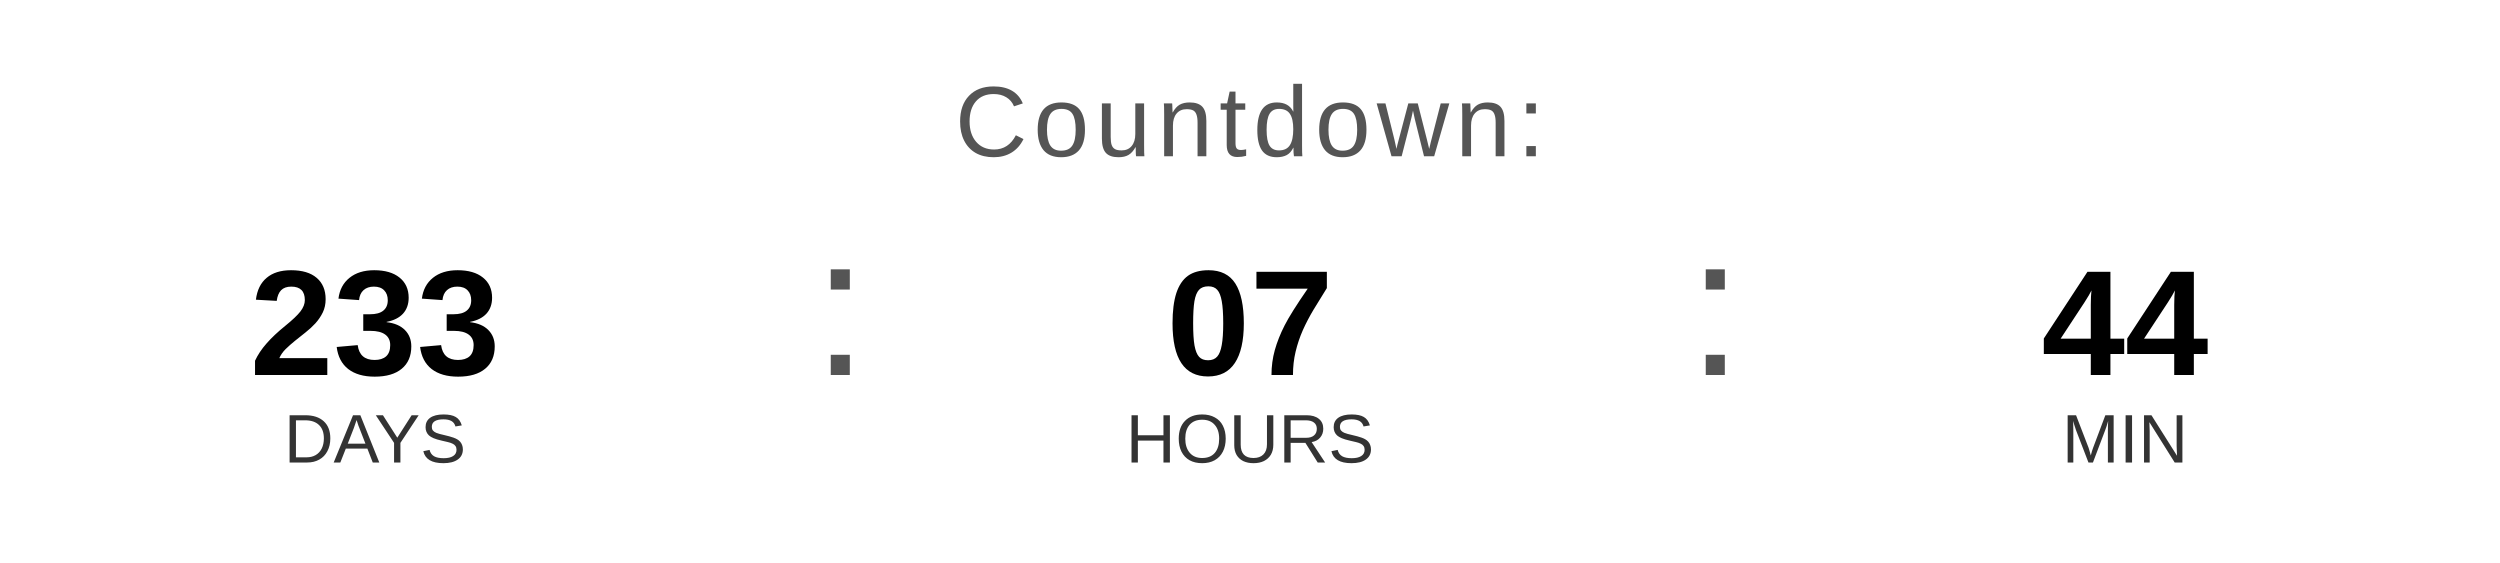
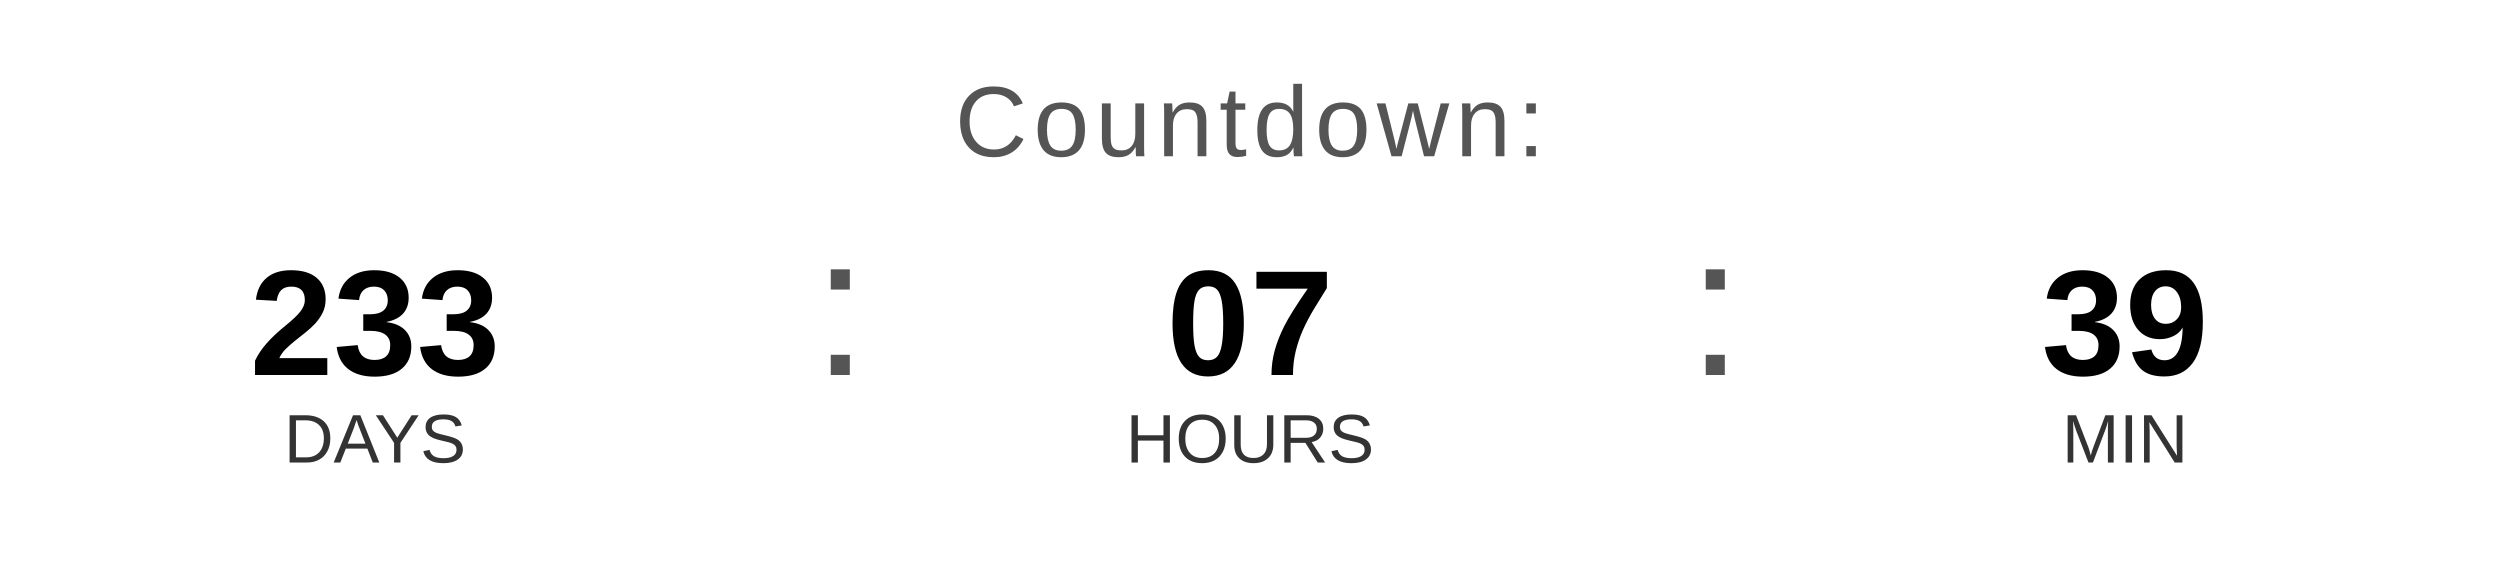
<svg xmlns="http://www.w3.org/2000/svg" width="400" height="90" viewBox="0 0 400 90">
  <text x="200" y="25" font-family="Arial, Helvetica, sans-serif" font-size="16" fill="#555555" text-anchor="middle" letter-spacing="1">
    Countdown:
  </text>
  <text x="60" y="60" font-family="Arial, Helvetica, sans-serif" font-size="24" font-weight="bold" fill="#000000" text-anchor="middle">233</text>
  <text x="60" y="74" font-family="Arial, Helvetica, sans-serif" font-size="11" fill="#333333" text-anchor="middle">DAYS</text>
  <text x="130" y="60" font-family="Arial, sans-serif" font-size="32" fill="#555555">:</text>
  <text x="200" y="60" font-family="Arial, Helvetica, sans-serif" font-size="24" font-weight="bold" fill="#000000" text-anchor="middle">07</text>
  <text x="200" y="74" font-family="Arial, Helvetica, sans-serif" font-size="11" fill="#333333" text-anchor="middle">HOURS</text>
  <text x="270" y="60" font-family="Arial, sans-serif" font-size="32" fill="#555555">:</text>
-   <text x="340" y="60" font-family="Arial, Helvetica, sans-serif" font-size="24" font-weight="bold" fill="#000000" text-anchor="middle">44</text>
+   <text x="340" y="60" font-family="Arial, Helvetica, sans-serif" font-size="24" font-weight="bold" fill="#000000" text-anchor="middle">39</text>
  <text x="340" y="74" font-family="Arial, Helvetica, sans-serif" font-size="11" fill="#333333" text-anchor="middle">MIN</text>
</svg>
